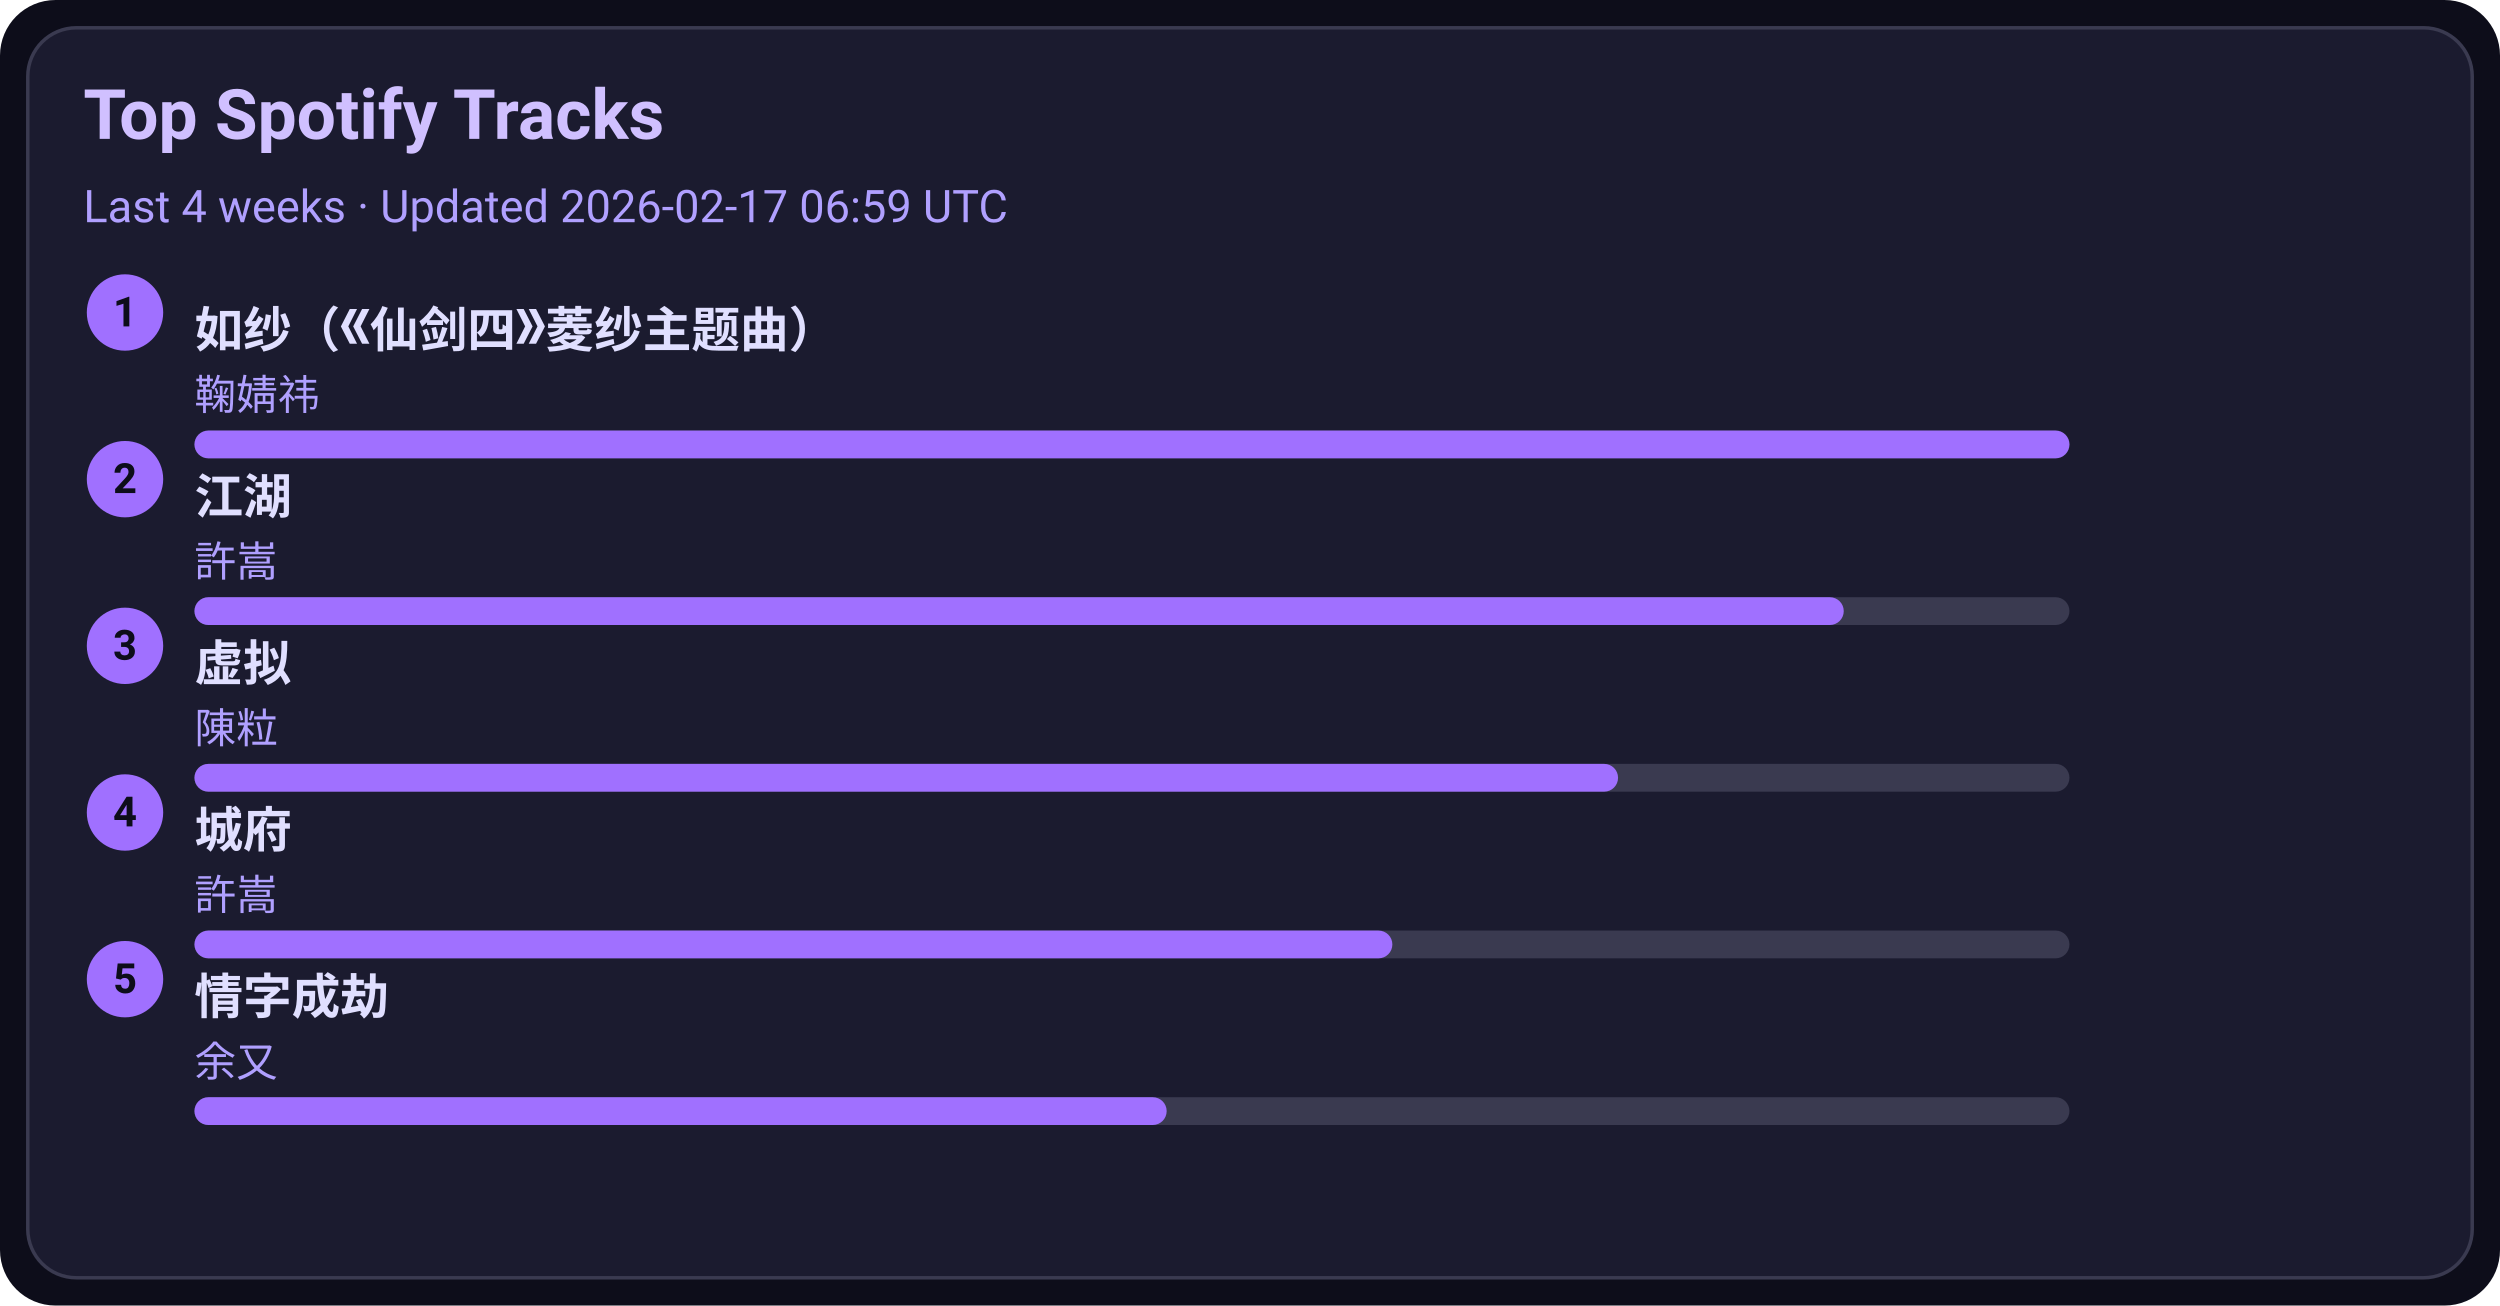
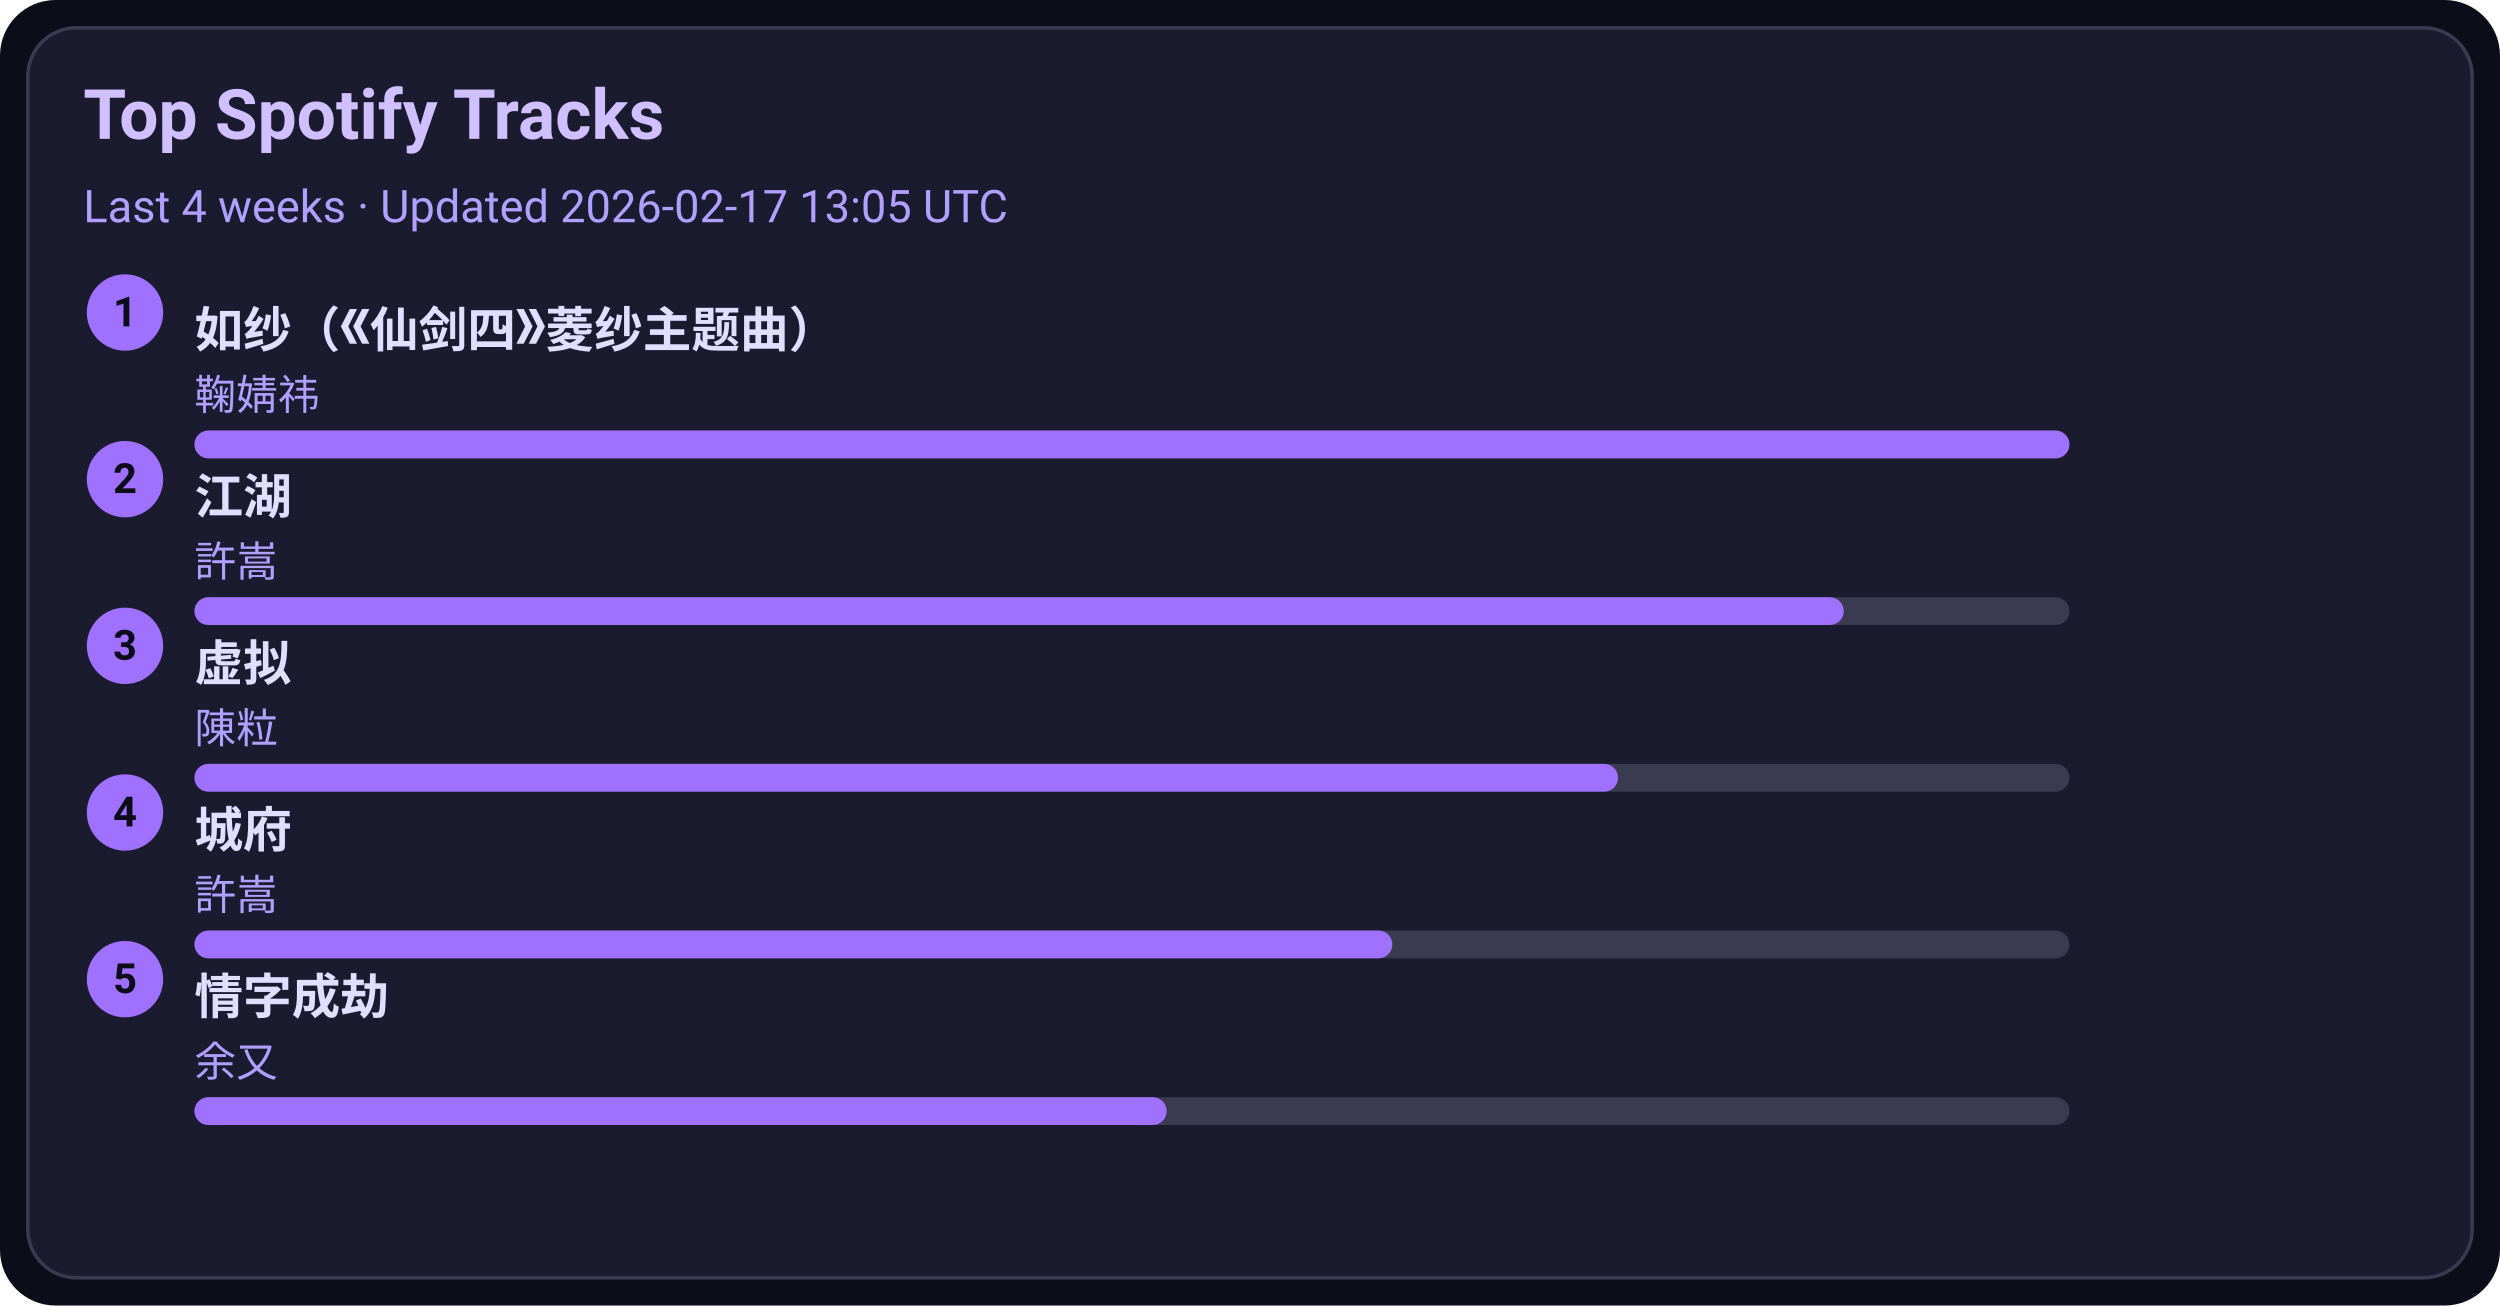
<svg xmlns="http://www.w3.org/2000/svg" width="720" height="376" viewBox="0 0 720 376">
  <style>text{font-family:-apple-system,BlinkMacSystemFont,Segoe UI,Roboto,Ubuntu,Helvetica Neue,Arial,Noto Sans,sans-serif}</style>
  <rect width="720" height="376" rx="16" fill="#0d0d1a" />
  <rect x="8" y="8" width="704" height="360" rx="14" fill="#1b1b2f" stroke="#3a3a50" />
  <text x="24" y="40" font-size="20" fill="#d0c0ff" font-weight="600">Top Spotify Tracks</text>
-   <text x="24" y="64" font-size="13" fill="#b0a0ff">Last 4 weeks · Updated 2026-02-17 06:59 UTC</text>
+   <text x="24" y="64" font-size="13" fill="#b0a0ff">Last 4 weeks · Updated 2026-02-17 13:05 UTC</text>
  <circle cx="36" cy="90" r="11" fill="#a070ff" />
  <text x="36" y="94" text-anchor="middle" font-size="12" fill="#0d0d1a" font-weight="700">1</text>
  <a href="https://open.spotify.com/track/69FUNgvEVkNbHq43lgvdme" target="_blank" rel="noopener noreferrer">
    <text x="56" y="100" font-size="14" fill="#e0dfff" font-weight="600">如纱（《仙剑四》菱纱主题曲）</text>
  </a>
  <text x="56" y="118" font-size="12" fill="#b0a0ff">鞠婧祎</text>
  <rect x="56" y="124" width="540" height="8" rx="4" fill="#3a3a50" />
  <rect x="56" y="124" width="540" height="8" rx="4" fill="#a070ff" />
  <circle cx="36" cy="138" r="11" fill="#a070ff" />
  <text x="36" y="142" text-anchor="middle" font-size="12" fill="#0d0d1a" font-weight="700">2</text>
  <a href="https://open.spotify.com/track/03PCdwqajii1xgp7WIozzC" target="_blank" rel="noopener noreferrer">
    <text x="56" y="148" font-size="14" fill="#e0dfff" font-weight="600">江湖</text>
  </a>
  <text x="56" y="166" font-size="12" fill="#b0a0ff">許嵩</text>
  <rect x="56" y="172" width="540" height="8" rx="4" fill="#3a3a50" />
  <rect x="56" y="172" width="475" height="8" rx="4" fill="#a070ff" />
  <circle cx="36" cy="186" r="11" fill="#a070ff" />
  <text x="36" y="190" text-anchor="middle" font-size="12" fill="#0d0d1a" font-weight="700">3</text>
  <a href="https://open.spotify.com/track/5l9sg05BhpfsdLfRvjGsAf" target="_blank" rel="noopener noreferrer">
    <text x="56" y="196" font-size="14" fill="#e0dfff" font-weight="600">虚拟</text>
  </a>
  <text x="56" y="214" font-size="12" fill="#b0a0ff">陳粒</text>
  <rect x="56" y="220" width="540" height="8" rx="4" fill="#3a3a50" />
  <rect x="56" y="220" width="410" height="8" rx="4" fill="#a070ff" />
  <circle cx="36" cy="234" r="11" fill="#a070ff" />
  <text x="36" y="238" text-anchor="middle" font-size="12" fill="#0d0d1a" font-weight="700">4</text>
  <a href="https://open.spotify.com/track/4AmlSf7hye0QVpnHCcEoEw" target="_blank" rel="noopener noreferrer">
    <text x="56" y="244" font-size="14" fill="#e0dfff" font-weight="600">城府</text>
  </a>
  <text x="56" y="262" font-size="12" fill="#b0a0ff">許嵩</text>
  <rect x="56" y="268" width="540" height="8" rx="4" fill="#3a3a50" />
  <rect x="56" y="268" width="345" height="8" rx="4" fill="#a070ff" />
  <circle cx="36" cy="282" r="11" fill="#a070ff" />
  <text x="36" y="286" text-anchor="middle" font-size="12" fill="#0d0d1a" font-weight="700">5</text>
  <a href="https://open.spotify.com/track/6PLof7Z5mvbp9im83J4m3m" target="_blank" rel="noopener noreferrer">
    <text x="56" y="292" font-size="14" fill="#e0dfff" font-weight="600">情字成劫</text>
  </a>
  <text x="56" y="310" font-size="12" fill="#b0a0ff">余又</text>
  <rect x="56" y="316" width="540" height="8" rx="4" fill="#3a3a50" />
  <rect x="56" y="316" width="280" height="8" rx="4" fill="#a070ff" />
</svg>
